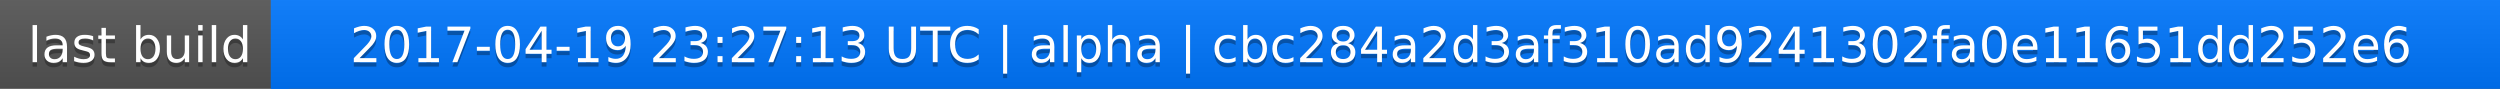
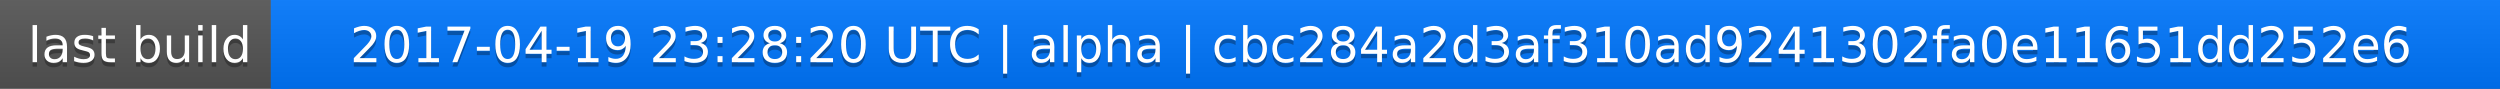
<svg xmlns="http://www.w3.org/2000/svg" width="563" height="20">
  <linearGradient id="a" x2="0" y2="100%">
    <stop offset="0" stop-color="#bbb" stop-opacity=".1" />
    <stop offset="1" stop-opacity=".1" />
  </linearGradient>
  <rect rx="0" width="563" height="20" fill="#555" />
  <rect rx="0" x="61" width="502" height="20" fill="#07f" />
  <path fill="#07f" d="M61 0h4v20h-4z" />
  <rect rx="0" width="563" height="20" fill="url(#a)" />
  <g fill="#fff" text-anchor="middle" font-family="DejaVu Sans,Verdana,Geneva,sans-serif" font-size="11">
    <text x="31.5" y="15" fill="#010101" fill-opacity=".3">last build</text>
    <text x="31.5" y="14">last build</text>
-     <text x="311" y="15" fill="#010101" fill-opacity=".3">2017-04-19 23:27:13 UTC | alpha | cbc284a2d3af310ad9241302fa0e11651dd252e6</text>
-     <text x="311" y="14">2017-04-19 23:27:13 UTC | alpha | cbc284a2d3af310ad9241302fa0e11651dd252e6</text>
+     <text x="311" y="15" fill="#010101" fill-opacity=".3">2017-04-19 23:28:20 UTC | alpha | cbc284a2d3af310ad9241302fa0e11651dd252e6</text>
+     <text x="311" y="14">2017-04-19 23:28:20 UTC | alpha | cbc284a2d3af310ad9241302fa0e11651dd252e6</text>
  </g>
</svg>
